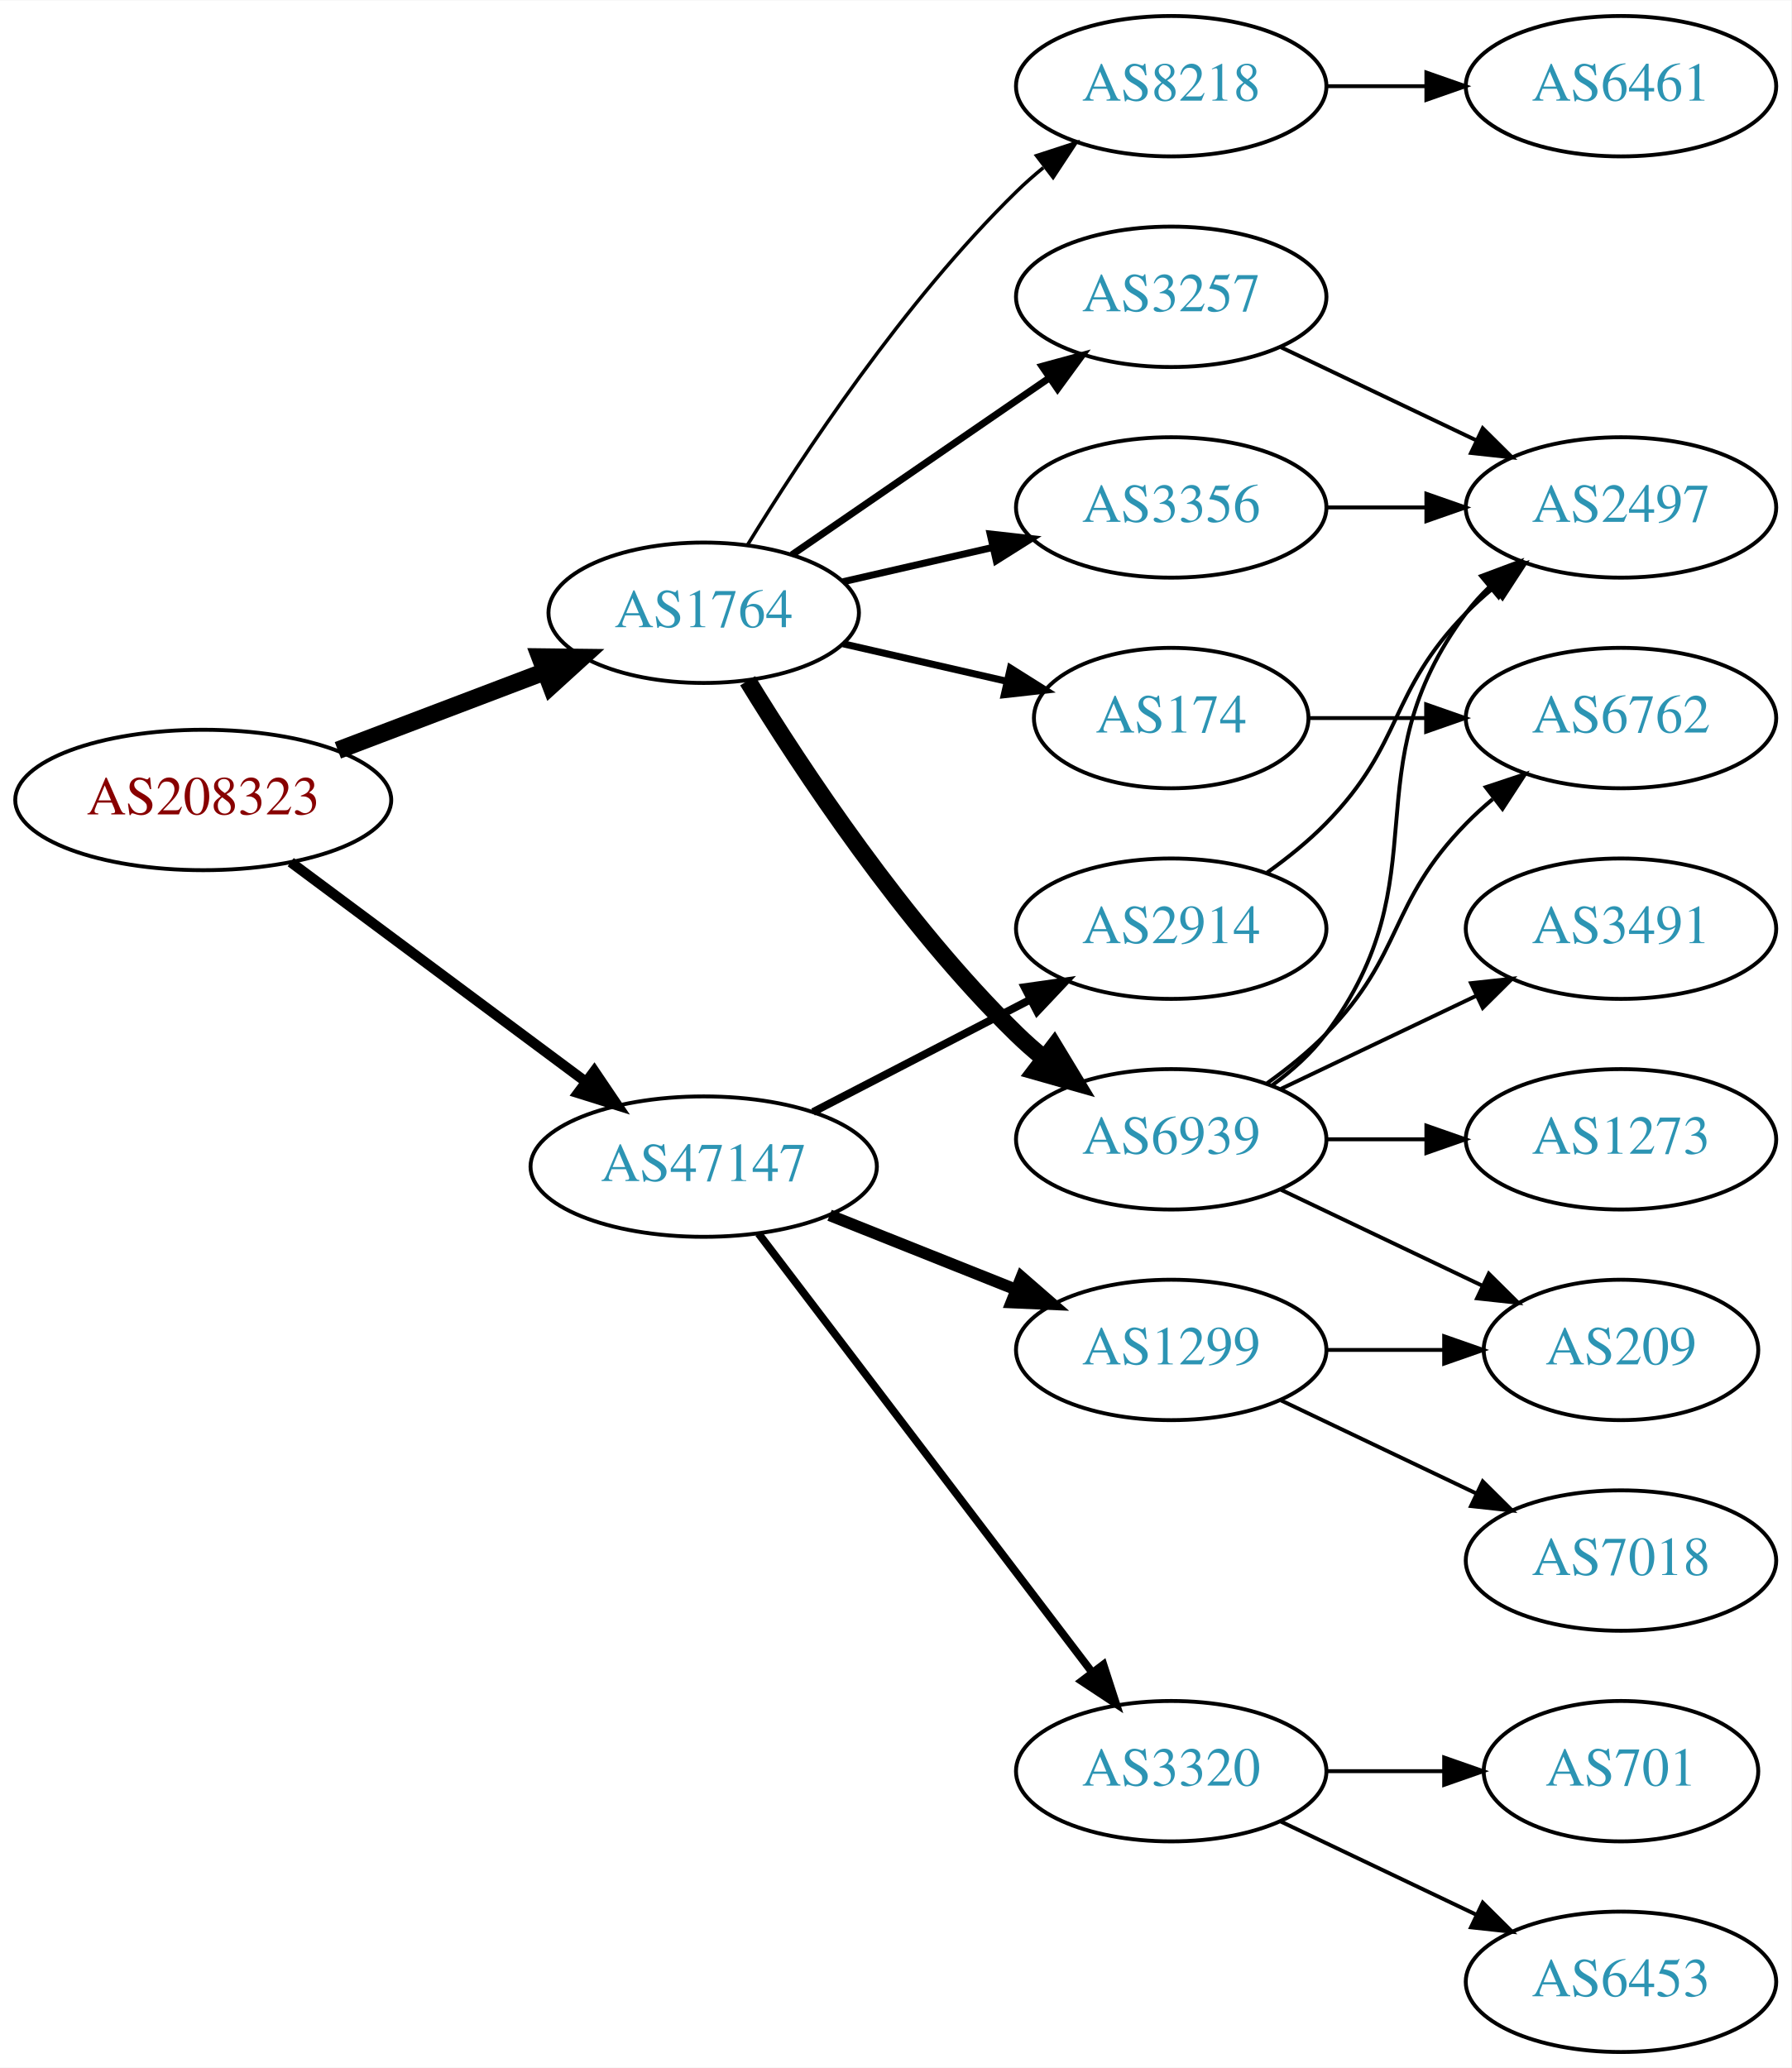
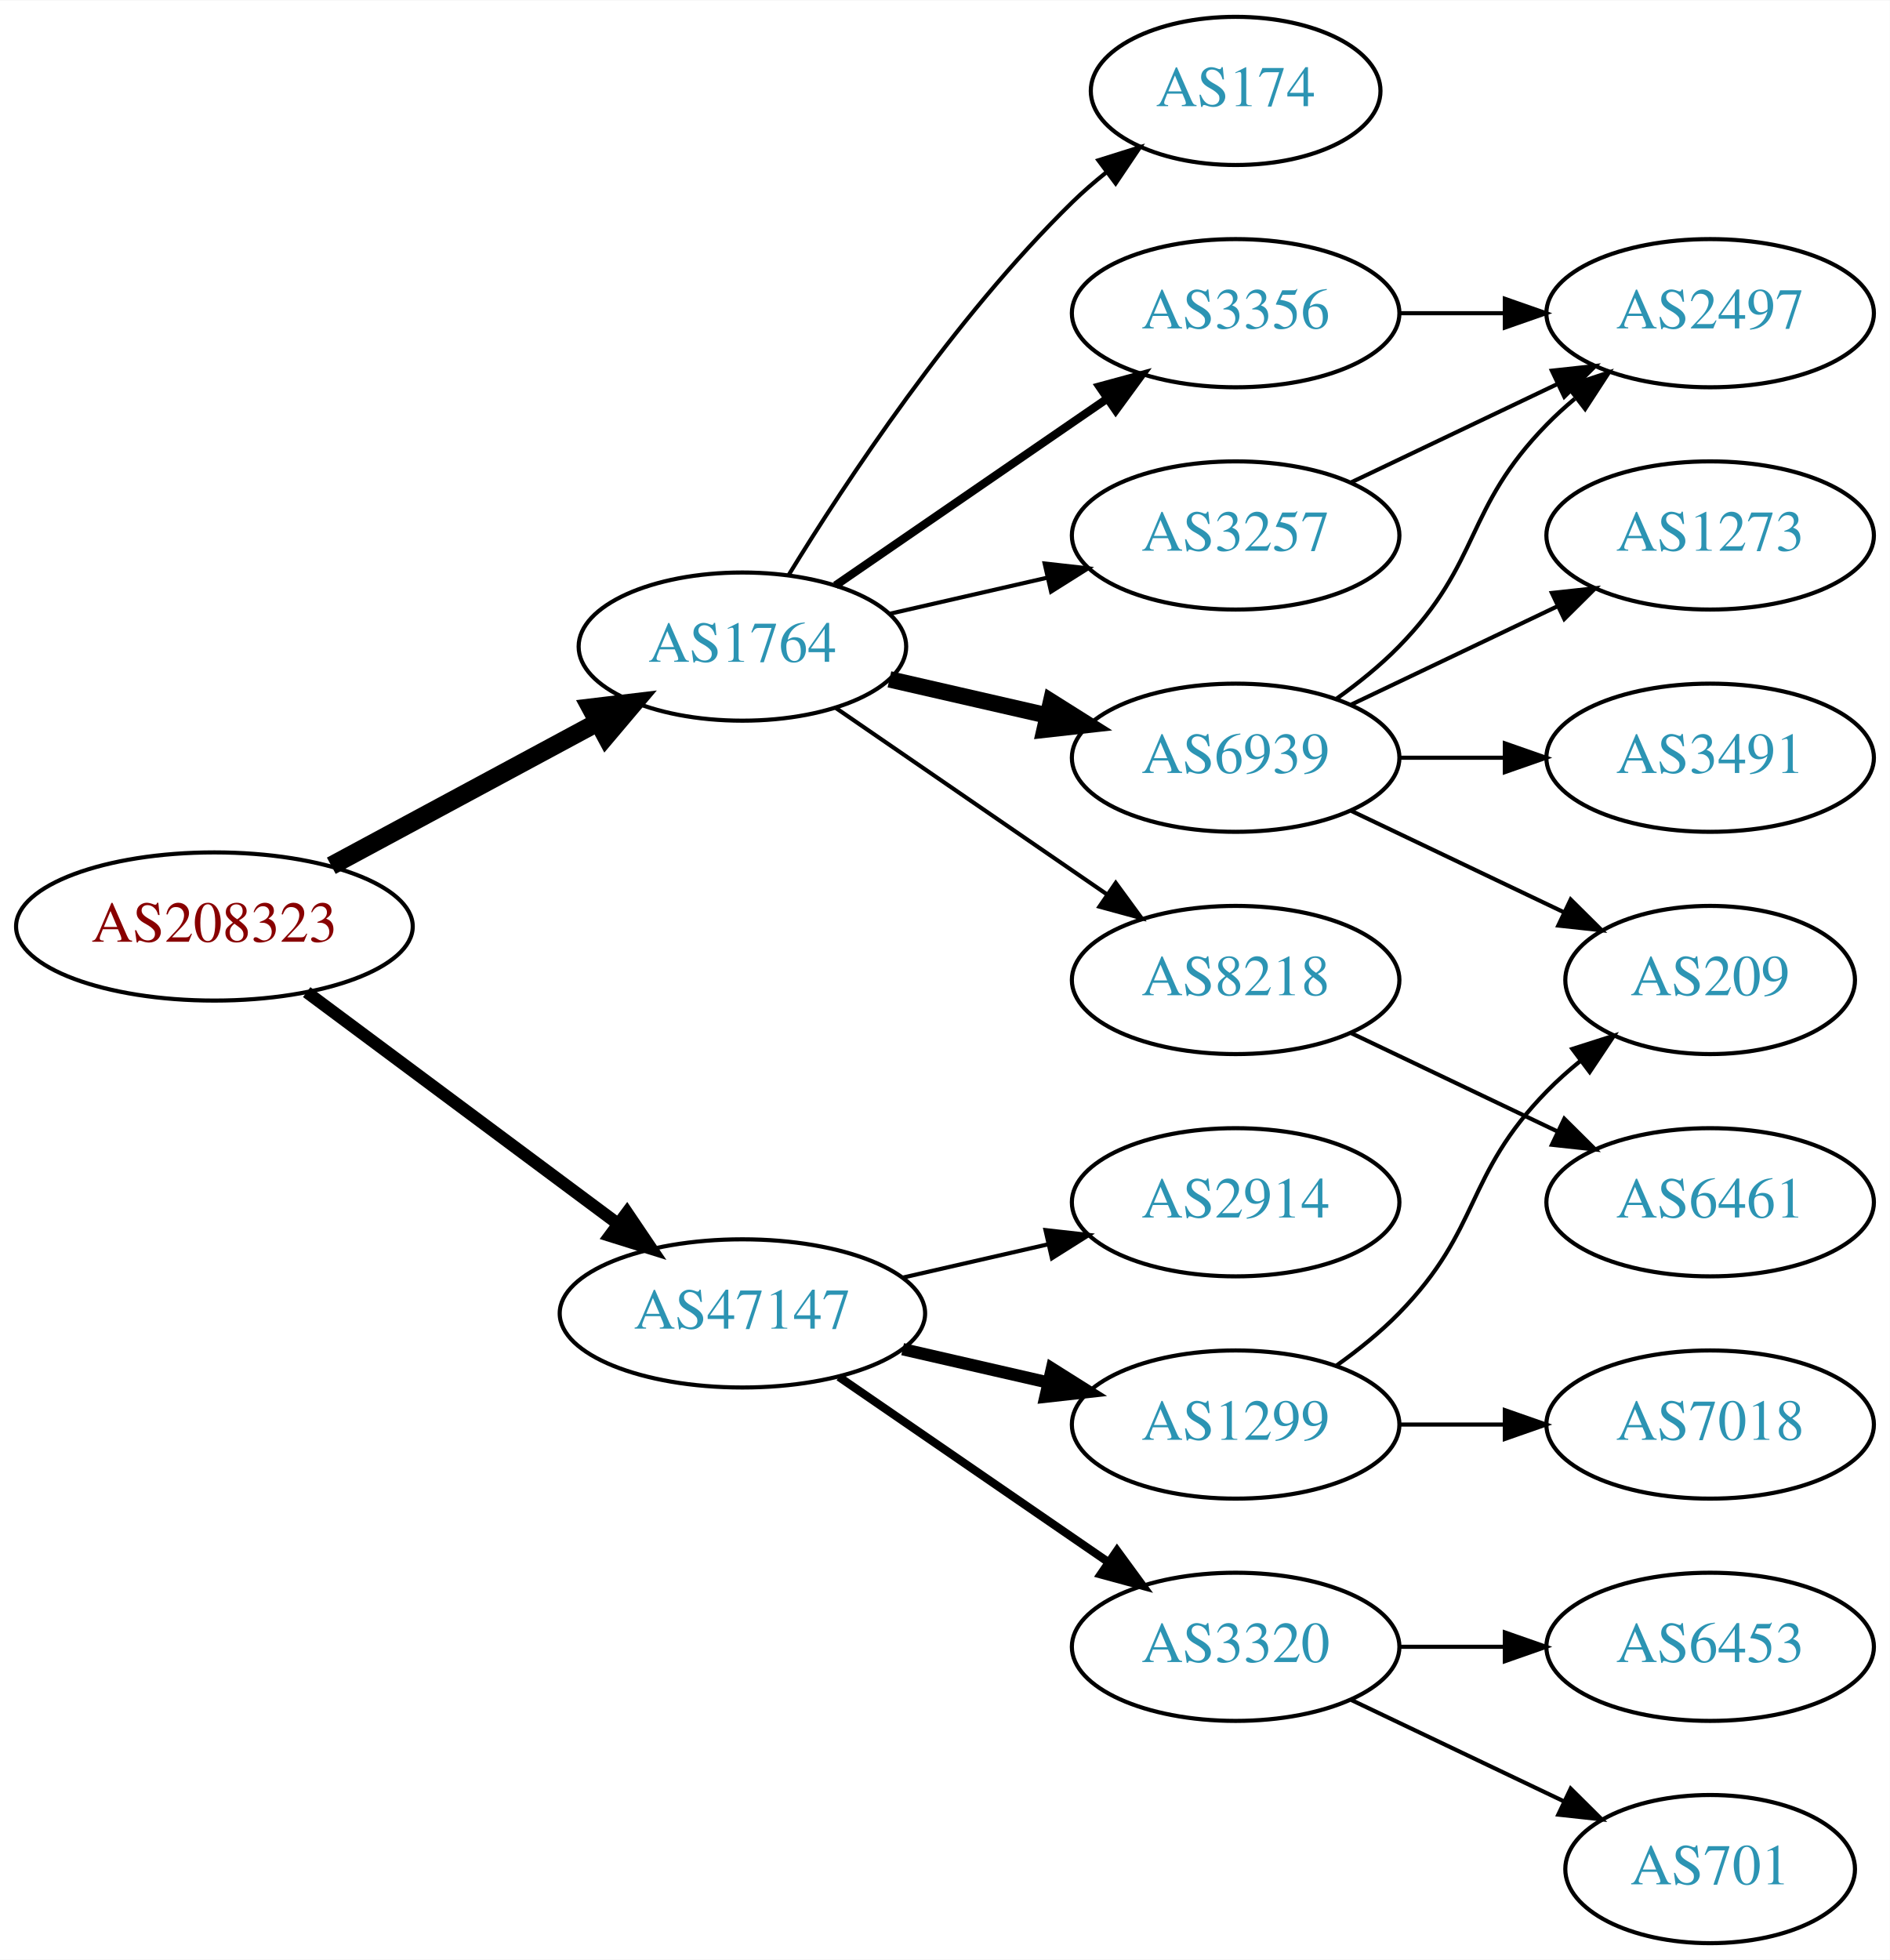
- <svg xmlns="http://www.w3.org/2000/svg" xmlns:xlink="http://www.w3.org/1999/xlink" width="459pt" height="530pt" viewBox="0.00 0.00 459.17 530.00">
-   <g id="graph0" class="graph" transform="scale(1 1) rotate(0) translate(4 526)">
-     <polygon fill="white" stroke="none" points="-4,4 -4,-526 455.17,-526 455.17,4 -4,4" />
+ <svg xmlns="http://www.w3.org/2000/svg" xmlns:xlink="http://www.w3.org/1999/xlink" width="459pt" height="476pt" viewBox="0.00 0.00 459.17 476.00">
+   <g id="graph0" class="graph" transform="scale(1 1) rotate(0) translate(4 472)">
+     <polygon fill="white" stroke="none" points="-4,4 -4,-472 455.17,-472 455.17,4 -4,4" />
    <g id="node1" class="node">
      <g id="a_node1">
        <a xlink:href="/asn/208323" xlink:title="AS208323 ~ ZVR: 1254016365 [AT]">
-           <ellipse fill="#ffffff" stroke="black" cx="48.096" cy="-321" rx="48.192" ry="18" />
-           <text text-anchor="middle" x="48.096" y="-317.3" font-family="Times,serif" font-size="14.00" fill="#880000">AS208323</text>
+           <ellipse fill="#ffffff" stroke="black" cx="48.096" cy="-247" rx="48.192" ry="18" />
+           <text text-anchor="middle" x="48.096" y="-243.3" font-family="Times,serif" font-size="14.00" fill="#880000">AS208323</text>
        </a>
      </g>
    </g>
    <g id="node2" class="node">
      <g id="a_node2">
        <a xlink:href="/asn/1764" xlink:title="AS1764 ~ NEXTLAYER-AS [AT]">
-           <ellipse fill="#ffffff" stroke="black" cx="176.388" cy="-369" rx="39.794" ry="18" />
-           <text text-anchor="middle" x="176.388" y="-365.3" font-family="Times,serif" font-size="14.00" fill="#2c94b3">AS1764</text>
+           <ellipse fill="#ffffff" stroke="black" cx="176.388" cy="-315" rx="39.794" ry="18" />
+           <text text-anchor="middle" x="176.388" y="-311.3" font-family="Times,serif" font-size="14.00" fill="#2c94b3">AS1764</text>
        </a>
      </g>
    </g>
    <g id="edge1" class="edge">
-       <path fill="none" stroke="black" stroke-width="4.5" d="M82.608,-333.737C98.857,-339.913 118.492,-347.375 135.506,-353.842" />
-       <polygon fill="black" stroke="black" stroke-width="4.5" points="134.43,-357.645 145.176,-357.518 137.228,-350.284 134.43,-357.645" />
+       <path fill="none" stroke="black" stroke-width="4.5" d="M76.499,-261.755C95.498,-271.985 120.934,-285.68 141.251,-296.62" />
+       <polygon fill="black" stroke="black" stroke-width="4.5" points="139.512,-300.155 150.184,-301.429 143.246,-293.222 139.512,-300.155" />
    </g>
    <g id="node3" class="node">
      <g id="a_node3">
        <a xlink:href="/asn/47147" xlink:title="AS47147 ~ ANEXIA Internetdienstleistungs GmbH [AT]">
-           <ellipse fill="#ffffff" stroke="black" cx="176.388" cy="-227" rx="44.393" ry="18" />
-           <text text-anchor="middle" x="176.388" y="-223.3" font-family="Times,serif" font-size="14.00" fill="#2c94b3">AS47147</text>
+           <ellipse fill="#ffffff" stroke="black" cx="176.388" cy="-153" rx="44.393" ry="18" />
+           <text text-anchor="middle" x="176.388" y="-149.3" font-family="Times,serif" font-size="14.00" fill="#2c94b3">AS47147</text>
        </a>
      </g>
    </g>
    <g id="edge2" class="edge">
-       <path fill="none" stroke="black" stroke-width="2.625" d="M70.519,-305.054C91.328,-289.566 123.078,-265.934 146.192,-248.731" />
-       <polygon fill="black" stroke="black" stroke-width="2.625" points="148.348,-251.489 154.28,-242.71 144.169,-245.873 148.348,-251.489" />
+       <path fill="none" stroke="black" stroke-width="3" d="M70.519,-231.054C91.328,-215.566 123.078,-191.934 146.192,-174.731" />
+       <polygon fill="black" stroke="black" stroke-width="3" points="148.348,-177.489 154.28,-168.71 144.169,-171.873 148.348,-177.489" />
    </g>
    <g id="node4" class="node">
      <g id="a_node4">
-         <a xlink:href="/asn/6939" xlink:title="AS6939 ~ Hurricane Electric LLC [US]">
-           <ellipse fill="#ffffff" stroke="black" cx="296.23" cy="-234" rx="39.794" ry="18" />
-           <text text-anchor="middle" x="296.23" y="-230.3" font-family="Times,serif" font-size="14.00" fill="#2c94b3">AS6939</text>
+         <a xlink:href="/asn/174" xlink:title="AS174 ~ Cogent Communications [US]">
+           <ellipse fill="#ffffff" stroke="black" cx="296.23" cy="-450" rx="35.194" ry="18" />
+           <text text-anchor="middle" x="296.23" y="-446.3" font-family="Times,serif" font-size="14.00" fill="#2c94b3">AS174</text>
        </a>
      </g>
    </g>
    <g id="edge3" class="edge">
-       <path fill="none" stroke="black" stroke-width="4.5" d="M187.653,-351.56C201.462,-329.009 227.651,-289.278 256.584,-261 258.724,-258.908 261.041,-256.863 263.441,-254.894" />
-       <polygon fill="black" stroke="black" stroke-width="4.5" points="266.217,-257.73 271.782,-248.536 261.442,-251.467 266.217,-257.73" />
+       <path fill="none" stroke="black" d="M187.653,-332.44C201.462,-354.991 227.651,-394.722 256.584,-423 259.119,-425.478 261.903,-427.89 264.778,-430.188" />
+       <polygon fill="black" stroke="black" points="262.887,-433.144 272.994,-436.321 267.074,-427.535 262.887,-433.144" />
    </g>
    <g id="node5" class="node">
      <g id="a_node5">
        <a xlink:href="/asn/3356" xlink:title="AS3356 ~ Level 3 Parent, LLC [US]">
          <ellipse fill="#ffffff" stroke="black" cx="296.23" cy="-396" rx="39.794" ry="18" />
          <text text-anchor="middle" x="296.23" y="-392.3" font-family="Times,serif" font-size="14.00" fill="#2c94b3">AS3356</text>
        </a>
      </g>
    </g>
    <g id="edge4" class="edge">
-       <path fill="none" stroke="black" stroke-width="1.8" d="M212.107,-376.955C224.107,-379.704 237.728,-382.825 250.42,-385.733" />
-       <polygon fill="black" stroke="black" stroke-width="1.8" points="249.823,-389.187 260.352,-388.009 251.386,-382.364 249.823,-389.187" />
+       <path fill="none" stroke="black" stroke-width="2" d="M199.002,-329.857C217.49,-342.565 244.304,-360.995 264.934,-375.175" />
+       <polygon fill="black" stroke="black" stroke-width="2" points="263.13,-378.183 273.354,-380.963 267.096,-372.414 263.13,-378.183" />
    </g>
    <g id="node6" class="node">
      <g id="a_node6">
-         <a xlink:href="/asn/3257" xlink:title="AS3257 ~ GTT [DE]">
-           <ellipse fill="#ffffff" stroke="black" cx="296.23" cy="-450" rx="39.794" ry="18" />
-           <text text-anchor="middle" x="296.23" y="-446.3" font-family="Times,serif" font-size="14.00" fill="#2c94b3">AS3257</text>
+         <a xlink:href="/asn/6939" xlink:title="AS6939 ~ Hurricane Electric LLC [US]">
+           <ellipse fill="#ffffff" stroke="black" cx="296.23" cy="-288" rx="39.794" ry="18" />
+           <text text-anchor="middle" x="296.23" y="-284.3" font-family="Times,serif" font-size="14.00" fill="#2c94b3">AS6939</text>
        </a>
      </g>
    </g>
    <g id="edge5" class="edge">
-       <path fill="none" stroke="black" stroke-width="1.8" d="M199.002,-383.857C217.49,-396.565 244.304,-414.995 264.934,-429.175" />
-       <polygon fill="black" stroke="black" stroke-width="1.8" points="263.13,-432.183 273.354,-434.963 267.096,-426.414 263.13,-432.183" />
+       <path fill="none" stroke="black" stroke-width="4" d="M212.107,-307.045C224.107,-304.296 237.728,-301.175 250.42,-298.267" />
+       <polygon fill="black" stroke="black" stroke-width="4" points="251.386,-301.636 260.352,-295.991 249.823,-294.813 251.386,-301.636" />
    </g>
    <g id="node7" class="node">
      <g id="a_node7">
-         <a xlink:href="/asn/174" xlink:title="AS174 ~ Cogent Communications [US]">
-           <ellipse fill="#ffffff" stroke="black" cx="296.23" cy="-342" rx="35.194" ry="18" />
-           <text text-anchor="middle" x="296.23" y="-338.3" font-family="Times,serif" font-size="14.00" fill="#2c94b3">AS174</text>
+         <a xlink:href="/asn/3257" xlink:title="AS3257 ~ GTT [DE]">
+           <ellipse fill="#ffffff" stroke="black" cx="296.23" cy="-342" rx="39.794" ry="18" />
+           <text text-anchor="middle" x="296.23" y="-338.3" font-family="Times,serif" font-size="14.00" fill="#2c94b3">AS3257</text>
        </a>
      </g>
    </g>
    <g id="edge6" class="edge">
-       <path fill="none" stroke="black" stroke-width="1.8" d="M212.107,-361.045C225.199,-358.045 240.222,-354.604 253.862,-351.478" />
-       <polygon fill="black" stroke="black" stroke-width="1.8" points="255.004,-354.807 263.97,-349.162 253.44,-347.984 255.004,-354.807" />
+       <path fill="none" stroke="black" d="M212.107,-322.955C224.107,-325.704 237.728,-328.825 250.42,-331.733" />
+       <polygon fill="black" stroke="black" points="249.823,-335.187 260.352,-334.009 251.386,-328.364 249.823,-335.187" />
    </g>
    <g id="node8" class="node">
      <g id="a_node8">
        <a xlink:href="/asn/8218" xlink:title="AS8218 ~ legacy Neotelecoms [FR]">
-           <ellipse fill="#ffffff" stroke="black" cx="296.23" cy="-504" rx="39.794" ry="18" />
-           <text text-anchor="middle" x="296.23" y="-500.3" font-family="Times,serif" font-size="14.00" fill="#2c94b3">AS8218</text>
+           <ellipse fill="#ffffff" stroke="black" cx="296.23" cy="-234" rx="39.794" ry="18" />
+           <text text-anchor="middle" x="296.23" y="-230.3" font-family="Times,serif" font-size="14.00" fill="#2c94b3">AS8218</text>
        </a>
      </g>
    </g>
    <g id="edge7" class="edge">
-       <path fill="none" stroke="black" stroke-width="0.9" d="M187.653,-386.44C201.462,-408.991 227.651,-448.722 256.584,-477 258.724,-479.092 261.041,-481.137 263.441,-483.106" />
-       <polygon fill="black" stroke="black" stroke-width="0.9" points="261.708,-486.185 271.782,-489.464 265.951,-480.618 261.708,-486.185" />
+       <path fill="none" stroke="black" d="M199.002,-300.143C217.49,-287.435 244.304,-269.005 264.934,-254.825" />
+       <polygon fill="black" stroke="black" points="267.096,-257.586 273.354,-249.037 263.13,-251.817 267.096,-257.586" />
+     </g>
+     <g id="node14" class="node">
+       <g id="a_node14">
+         <a xlink:href="/asn/2914" xlink:title="AS2914 ~ NTT America, Inc. [US]">
+           <ellipse fill="#ffffff" stroke="black" cx="296.23" cy="-180" rx="39.794" ry="18" />
+           <text text-anchor="middle" x="296.23" y="-176.3" font-family="Times,serif" font-size="14.00" fill="#2c94b3">AS2914</text>
+         </a>
+       </g>
+     </g>
+     <g id="edge15" class="edge">
+       <path fill="none" stroke="black" d="M215.322,-161.692C226.563,-164.267 238.976,-167.111 250.599,-169.774" />
+       <polygon fill="black" stroke="black" points="250.031,-173.235 260.56,-172.057 251.595,-166.412 250.031,-173.235" />
    </g>
    <g id="node15" class="node">
      <g id="a_node15">
        <a xlink:href="/asn/1299" xlink:title="AS1299 ~ Telia Carrier [EU]">
-           <ellipse fill="#ffffff" stroke="black" cx="296.23" cy="-180" rx="39.794" ry="18" />
-           <text text-anchor="middle" x="296.23" y="-176.3" font-family="Times,serif" font-size="14.00" fill="#2c94b3">AS1299</text>
-         </a>
-       </g>
-     </g>
-     <g id="edge17" class="edge">
-       <path fill="none" stroke="black" stroke-width="3" d="M208.658,-214.528C223.339,-208.673 240.983,-201.636 256.501,-195.447" />
-       <polygon fill="black" stroke="black" stroke-width="3" points="257.851,-198.677 265.842,-191.721 255.257,-192.175 257.851,-198.677" />
+           <ellipse fill="#ffffff" stroke="black" cx="296.23" cy="-126" rx="39.794" ry="18" />
+           <text text-anchor="middle" x="296.23" y="-122.3" font-family="Times,serif" font-size="14.00" fill="#2c94b3">AS1299</text>
+         </a>
+       </g>
+     </g>
+     <g id="edge16" class="edge">
+       <path fill="none" stroke="black" stroke-width="3" d="M215.322,-144.308C226.563,-141.733 238.976,-138.889 250.599,-136.226" />
+       <polygon fill="black" stroke="black" stroke-width="3" points="251.595,-139.588 260.56,-133.943 250.031,-132.765 251.595,-139.588" />
    </g>
    <g id="node16" class="node">
      <g id="a_node16">
        <a xlink:href="/asn/3320" xlink:title="AS3320 ~ DTAG [DE]">
          <ellipse fill="#ffffff" stroke="black" cx="296.23" cy="-72" rx="39.794" ry="18" />
          <text text-anchor="middle" x="296.23" y="-68.3" font-family="Times,serif" font-size="14.00" fill="#2c94b3">AS3320</text>
        </a>
      </g>
    </g>
-     <g id="edge18" class="edge">
-       <path fill="none" stroke="black" stroke-width="2" d="M190.449,-209.82C211.154,-182.586 251.632,-129.346 275.766,-97.601" />
-       <polygon fill="black" stroke="black" stroke-width="2" points="278.844,-99.336 282.11,-89.257 273.272,-95.099 278.844,-99.336" />
-     </g>
-     <g id="node17" class="node">
-       <g id="a_node17">
-         <a xlink:href="/asn/2914" xlink:title="AS2914 ~ NTT America, Inc. [US]">
-           <ellipse fill="#ffffff" stroke="black" cx="296.23" cy="-288" rx="39.794" ry="18" />
-           <text text-anchor="middle" x="296.23" y="-284.3" font-family="Times,serif" font-size="14.00" fill="#2c94b3">AS2914</text>
-         </a>
-       </g>
-     </g>
-     <g id="edge19" class="edge">
-       <path fill="none" stroke="black" stroke-width="2" d="M204.423,-240.995C220.972,-249.561 242.324,-260.614 260.165,-269.849" />
-       <polygon fill="black" stroke="black" stroke-width="2" points="258.641,-273.001 269.131,-274.49 261.859,-266.785 258.641,-273.001" />
-     </g>
-     <g id="node9" class="node">
-       <g id="a_node9">
-         <a xlink:href="/asn/3491" xlink:title="AS3491 ~ PCCW Global, Inc. [US]">
-           <ellipse fill="#ffffff" stroke="black" cx="411.523" cy="-288" rx="39.794" ry="18" />
-           <text text-anchor="middle" x="411.523" y="-284.3" font-family="Times,serif" font-size="14.00" fill="#2c94b3">AS3491</text>
-         </a>
-       </g>
-     </g>
-     <g id="edge8" class="edge">
-       <path fill="none" stroke="black" d="M324.367,-246.934C339.361,-254.081 358.182,-263.052 374.405,-270.785" />
-       <polygon fill="black" stroke="black" points="373.075,-274.028 383.608,-275.171 376.087,-267.709 373.075,-274.028" />
+     <g id="edge17" class="edge">
+       <path fill="none" stroke="black" stroke-width="2" d="M199.83,-137.574C218.412,-124.802 244.972,-106.545 265.352,-92.537" />
+       <polygon fill="black" stroke="black" stroke-width="2" points="267.408,-95.371 273.666,-86.822 263.443,-89.602 267.408,-95.371" />
    </g>
    <g id="node10" class="node">
      <g id="a_node10">
        <a xlink:href="/asn/2497" xlink:title="AS2497 ~ Internet Initiative Japan Inc. [JP]">
          <ellipse fill="#ffffff" stroke="black" cx="411.523" cy="-396" rx="39.794" ry="18" />
          <text text-anchor="middle" x="411.523" y="-392.3" font-family="Times,serif" font-size="14.00" fill="#2c94b3">AS2497</text>
        </a>
      </g>
    </g>
+     <g id="edge13" class="edge">
+       <path fill="none" stroke="black" d="M335.902,-396C344.105,-396 352.869,-396 361.401,-396" />
+       <polygon fill="black" stroke="black" points="361.641,-399.5 371.641,-396 361.641,-392.5 361.641,-399.5" />
+     </g>
+     <g id="node9" class="node">
+       <g id="a_node9">
+         <a xlink:href="/asn/1273" xlink:title="AS1273 ~ Vodafone Group PLC [EU]">
+           <ellipse fill="#ffffff" stroke="black" cx="411.523" cy="-342" rx="39.794" ry="18" />
+           <text text-anchor="middle" x="411.523" y="-338.3" font-family="Times,serif" font-size="14.00" fill="#2c94b3">AS1273</text>
+         </a>
+       </g>
+     </g>
+     <g id="edge8" class="edge">
+       <path fill="none" stroke="black" d="M324.367,-300.934C339.361,-308.081 358.182,-317.052 374.405,-324.785" />
+       <polygon fill="black" stroke="black" points="373.075,-328.028 383.608,-329.171 376.087,-321.709 373.075,-328.028" />
+     </g>
    <g id="edge9" class="edge">
-       <path fill="none" stroke="black" d="M322.161,-247.882C327.237,-251.611 332.155,-256.016 335.877,-261 366.148,-301.542 341.605,-328.458 371.877,-369 373.621,-371.336 375.628,-373.545 377.792,-375.617" />
-       <polygon fill="black" stroke="black" points="375.67,-378.405 385.592,-382.118 380.151,-373.027 375.67,-378.405" />
+       <path fill="none" stroke="black" d="M320.824,-302.389C326.08,-306.148 331.412,-310.437 335.877,-315 356.049,-335.617 351.704,-348.383 371.877,-369 373.969,-371.139 376.253,-373.218 378.63,-375.21" />
+       <polygon fill="black" stroke="black" points="376.873,-378.275 386.929,-381.611 381.148,-372.732 376.873,-378.275" />
    </g>
    <g id="node11" class="node">
      <g id="a_node11">
-         <a xlink:href="/asn/6762" xlink:title="AS6762 ~ TELECOM ITALIA SPARKLE S.p.A. [IT]">
-           <ellipse fill="#ffffff" stroke="black" cx="411.523" cy="-342" rx="39.794" ry="18" />
-           <text text-anchor="middle" x="411.523" y="-338.3" font-family="Times,serif" font-size="14.00" fill="#2c94b3">AS6762</text>
+         <a xlink:href="/asn/3491" xlink:title="AS3491 ~ PCCW Global, Inc. [US]">
+           <ellipse fill="#ffffff" stroke="black" cx="411.523" cy="-288" rx="39.794" ry="18" />
+           <text text-anchor="middle" x="411.523" y="-284.3" font-family="Times,serif" font-size="14.00" fill="#2c94b3">AS3491</text>
        </a>
      </g>
    </g>
    <g id="edge10" class="edge">
-       <path fill="none" stroke="black" d="M320.824,-248.389C326.08,-252.148 331.412,-256.437 335.877,-261 356.049,-281.617 351.704,-294.383 371.877,-315 373.969,-317.139 376.253,-319.218 378.63,-321.21" />
-       <polygon fill="black" stroke="black" points="376.873,-324.275 386.929,-327.611 381.148,-318.732 376.873,-324.275" />
+       <path fill="none" stroke="black" d="M335.902,-288C344.105,-288 352.869,-288 361.401,-288" />
+       <polygon fill="black" stroke="black" points="361.641,-291.5 371.641,-288 361.641,-284.5 361.641,-291.5" />
    </g>
    <g id="node12" class="node">
      <g id="a_node12">
        <a xlink:href="/asn/209" xlink:title="AS209 ~ CenturyLink Communications, LLC [US]">
-           <ellipse fill="#ffffff" stroke="black" cx="411.523" cy="-180" rx="35.194" ry="18" />
-           <text text-anchor="middle" x="411.523" y="-176.3" font-family="Times,serif" font-size="14.00" fill="#2c94b3">AS209</text>
+           <ellipse fill="#ffffff" stroke="black" cx="411.523" cy="-234" rx="35.194" ry="18" />
+           <text text-anchor="middle" x="411.523" y="-230.3" font-family="Times,serif" font-size="14.00" fill="#2c94b3">AS209</text>
        </a>
      </g>
    </g>
    <g id="edge11" class="edge">
-       <path fill="none" stroke="black" d="M324.367,-221.066C339.798,-213.71 359.284,-204.423 375.819,-196.541" />
-       <polygon fill="black" stroke="black" points="377.64,-199.551 385.161,-192.089 374.628,-193.232 377.64,-199.551" />
+       <path fill="none" stroke="black" d="M324.367,-275.066C339.798,-267.71 359.284,-258.423 375.819,-250.541" />
+       <polygon fill="black" stroke="black" points="377.64,-253.551 385.161,-246.089 374.628,-247.232 377.64,-253.551" />
+     </g>
+     <g id="edge12" class="edge">
+       <path fill="none" stroke="black" d="M324.367,-354.934C339.361,-362.081 358.182,-371.052 374.405,-378.785" />
+       <polygon fill="black" stroke="black" points="373.075,-382.028 383.608,-383.171 376.087,-375.709 373.075,-382.028" />
    </g>
    <g id="node13" class="node">
      <g id="a_node13">
-         <a xlink:href="/asn/1273" xlink:title="AS1273 ~ Vodafone Group PLC [EU]">
-           <ellipse fill="#ffffff" stroke="black" cx="411.523" cy="-234" rx="39.794" ry="18" />
-           <text text-anchor="middle" x="411.523" y="-230.3" font-family="Times,serif" font-size="14.00" fill="#2c94b3">AS1273</text>
-         </a>
-       </g>
-     </g>
-     <g id="edge12" class="edge">
-       <path fill="none" stroke="black" d="M335.902,-234C344.105,-234 352.869,-234 361.401,-234" />
-       <polygon fill="black" stroke="black" points="361.641,-237.5 371.641,-234 361.641,-230.5 361.641,-237.5" />
-     </g>
-     <g id="edge13" class="edge">
-       <path fill="none" stroke="black" d="M335.902,-396C344.105,-396 352.869,-396 361.401,-396" />
-       <polygon fill="black" stroke="black" points="361.641,-399.5 371.641,-396 361.641,-392.5 361.641,-399.5" />
+         <a xlink:href="/asn/6461" xlink:title="AS6461 ~ Zayo Bandwidth [US]">
+           <ellipse fill="#ffffff" stroke="black" cx="411.523" cy="-180" rx="39.794" ry="18" />
+           <text text-anchor="middle" x="411.523" y="-176.3" font-family="Times,serif" font-size="14.00" fill="#2c94b3">AS6461</text>
+         </a>
+       </g>
    </g>
    <g id="edge14" class="edge">
-       <path fill="none" stroke="black" d="M324.367,-437.066C339.361,-429.919 358.182,-420.948 374.405,-413.215" />
-       <polygon fill="black" stroke="black" points="376.087,-416.291 383.608,-408.829 373.075,-409.972 376.087,-416.291" />
-     </g>
-     <g id="edge15" class="edge">
-       <path fill="none" stroke="black" d="M331.529,-342C340.906,-342 351.257,-342 361.291,-342" />
-       <polygon fill="black" stroke="black" points="361.58,-345.5 371.58,-342 361.58,-338.5 361.58,-345.5" />
-     </g>
-     <g id="node14" class="node">
-       <g id="a_node14">
-         <a xlink:href="/asn/6461" xlink:title="AS6461 ~ Zayo Bandwidth [US]">
-           <ellipse fill="#ffffff" stroke="black" cx="411.523" cy="-504" rx="39.794" ry="18" />
-           <text text-anchor="middle" x="411.523" y="-500.3" font-family="Times,serif" font-size="14.00" fill="#2c94b3">AS6461</text>
-         </a>
-       </g>
-     </g>
-     <g id="edge16" class="edge">
-       <path fill="none" stroke="black" d="M335.902,-504C344.105,-504 352.869,-504 361.401,-504" />
-       <polygon fill="black" stroke="black" points="361.641,-507.5 371.641,-504 361.641,-500.5 361.641,-507.5" />
-     </g>
-     <g id="edge21" class="edge">
-       <path fill="none" stroke="black" d="M335.902,-180C345.608,-180 356.098,-180 366.061,-180" />
-       <polygon fill="black" stroke="black" points="366.198,-183.5 376.198,-180 366.198,-176.5 366.198,-183.5" />
-     </g>
-     <g id="node18" class="node">
-       <g id="a_node18">
+       <path fill="none" stroke="black" d="M324.367,-221.066C339.361,-213.919 358.182,-204.948 374.405,-197.215" />
+       <polygon fill="black" stroke="black" points="376.087,-200.291 383.608,-192.829 373.075,-193.972 376.087,-200.291" />
+     </g>
+     <g id="edge19" class="edge">
+       <path fill="none" stroke="black" d="M320.824,-140.389C326.08,-144.148 331.412,-148.437 335.877,-153 356.049,-173.617 351.704,-186.383 371.877,-207 374.356,-209.534 377.102,-211.983 379.955,-214.304" />
+       <polygon fill="black" stroke="black" points="378.046,-217.248 388.14,-220.468 382.257,-211.657 378.046,-217.248" />
+     </g>
+     <g id="node17" class="node">
+       <g id="a_node17">
        <a xlink:href="/asn/7018" xlink:title="AS7018 ~ AT&amp;T Services, Inc. [US]">
          <ellipse fill="#ffffff" stroke="black" cx="411.523" cy="-126" rx="39.794" ry="18" />
          <text text-anchor="middle" x="411.523" y="-122.3" font-family="Times,serif" font-size="14.00" fill="#2c94b3">AS7018</text>
        </a>
      </g>
    </g>
+     <g id="edge18" class="edge">
+       <path fill="none" stroke="black" d="M335.902,-126C344.105,-126 352.869,-126 361.401,-126" />
+       <polygon fill="black" stroke="black" points="361.641,-129.5 371.641,-126 361.641,-122.5 361.641,-129.5" />
+     </g>
+     <g id="node18" class="node">
+       <g id="a_node18">
+         <a xlink:href="/asn/6453" xlink:title="AS6453 ~ TATA COMMUNICATIONS (AMERICA) INC [US]">
+           <ellipse fill="#ffffff" stroke="black" cx="411.523" cy="-72" rx="39.794" ry="18" />
+           <text text-anchor="middle" x="411.523" y="-68.3" font-family="Times,serif" font-size="14.00" fill="#2c94b3">AS6453</text>
+         </a>
+       </g>
+     </g>
    <g id="edge20" class="edge">
-       <path fill="none" stroke="black" d="M324.367,-167.066C339.361,-159.919 358.182,-150.948 374.405,-143.215" />
-       <polygon fill="black" stroke="black" points="376.087,-146.291 383.608,-138.829 373.075,-139.972 376.087,-146.291" />
+       <path fill="none" stroke="black" d="M335.902,-72C344.105,-72 352.869,-72 361.401,-72" />
+       <polygon fill="black" stroke="black" points="361.641,-75.5 371.641,-72 361.641,-68.5 361.641,-75.5" />
    </g>
    <g id="node19" class="node">
      <g id="a_node19">
-         <a xlink:href="/asn/6453" xlink:title="AS6453 ~ TATA COMMUNICATIONS (AMERICA) INC [US]">
-           <ellipse fill="#ffffff" stroke="black" cx="411.523" cy="-18" rx="39.794" ry="18" />
-           <text text-anchor="middle" x="411.523" y="-14.3" font-family="Times,serif" font-size="14.00" fill="#2c94b3">AS6453</text>
-         </a>
-       </g>
-     </g>
-     <g id="edge22" class="edge">
-       <path fill="none" stroke="black" d="M324.367,-59.066C339.361,-51.919 358.182,-42.948 374.405,-35.215" />
-       <polygon fill="black" stroke="black" points="376.087,-38.291 383.608,-30.829 373.075,-31.972 376.087,-38.291" />
-     </g>
-     <g id="node20" class="node">
-       <g id="a_node20">
        <a xlink:href="/asn/701" xlink:title="AS701 ~ UUNET [US]">
-           <ellipse fill="#ffffff" stroke="black" cx="411.523" cy="-72" rx="35.194" ry="18" />
-           <text text-anchor="middle" x="411.523" y="-68.3" font-family="Times,serif" font-size="14.00" fill="#2c94b3">AS701</text>
-         </a>
-       </g>
-     </g>
-     <g id="edge23" class="edge">
-       <path fill="none" stroke="black" d="M335.902,-72C345.608,-72 356.098,-72 366.061,-72" />
-       <polygon fill="black" stroke="black" points="366.198,-75.5 376.198,-72 366.198,-68.5 366.198,-75.5" />
-     </g>
-     <g id="edge24" class="edge">
-       <path fill="none" stroke="black" d="M320.824,-302.389C326.08,-306.148 331.412,-310.437 335.877,-315 356.049,-335.617 351.704,-348.383 371.877,-369 373.969,-371.139 376.253,-373.218 378.63,-375.21" />
-       <polygon fill="black" stroke="black" points="376.873,-378.275 386.929,-381.611 381.148,-372.732 376.873,-378.275" />
+           <ellipse fill="#ffffff" stroke="black" cx="411.523" cy="-18" rx="35.194" ry="18" />
+           <text text-anchor="middle" x="411.523" y="-14.3" font-family="Times,serif" font-size="14.00" fill="#2c94b3">AS701</text>
+         </a>
+       </g>
+     </g>
+     <g id="edge21" class="edge">
+       <path fill="none" stroke="black" d="M324.367,-59.066C339.798,-51.71 359.284,-42.423 375.819,-34.541" />
+       <polygon fill="black" stroke="black" points="377.64,-37.551 385.161,-30.089 374.628,-31.232 377.64,-37.551" />
    </g>
  </g>
</svg>
